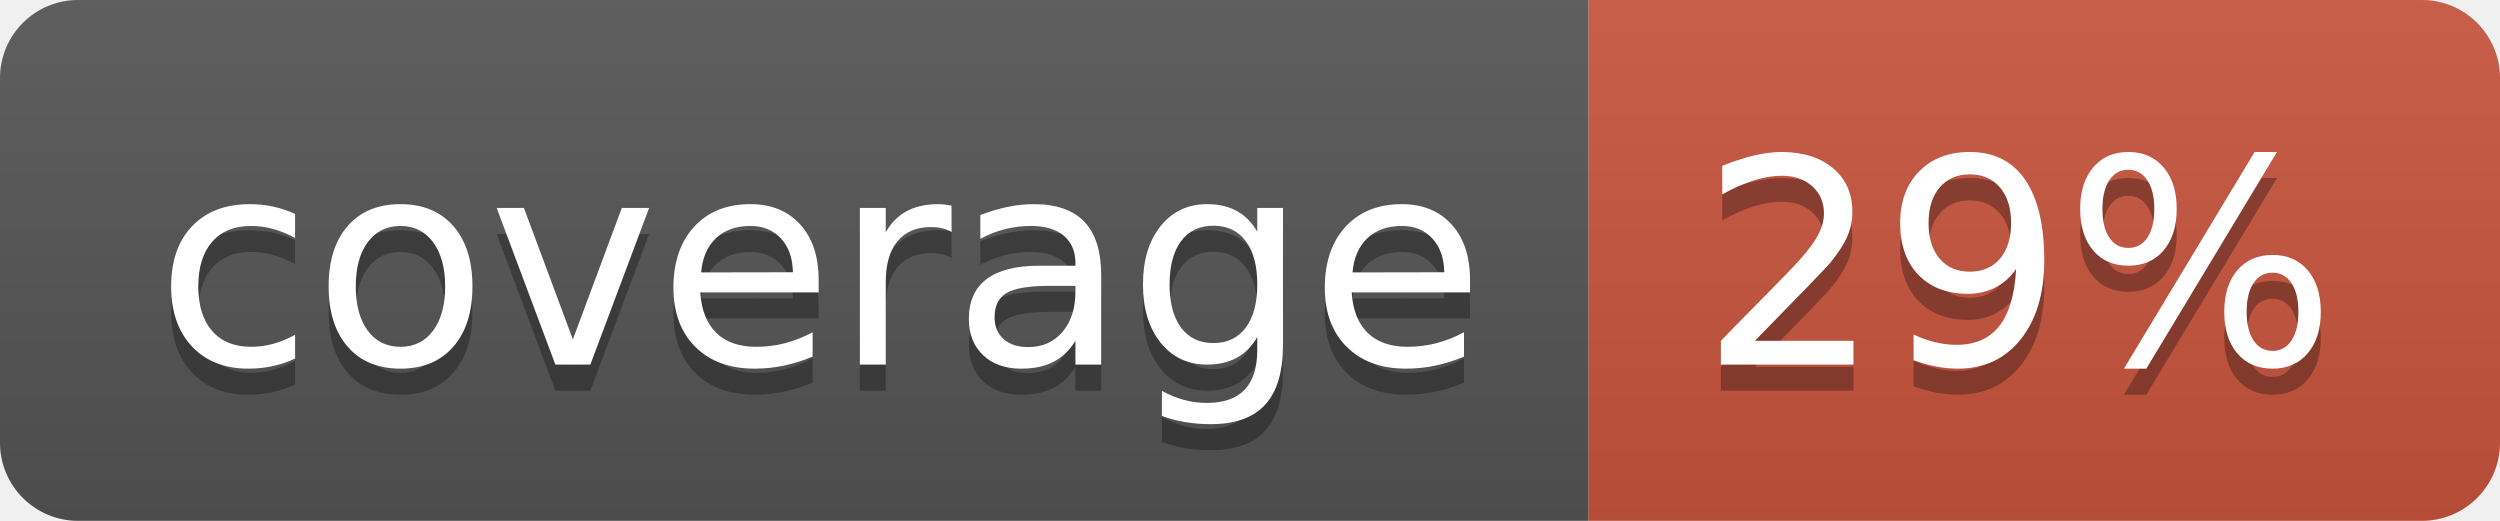
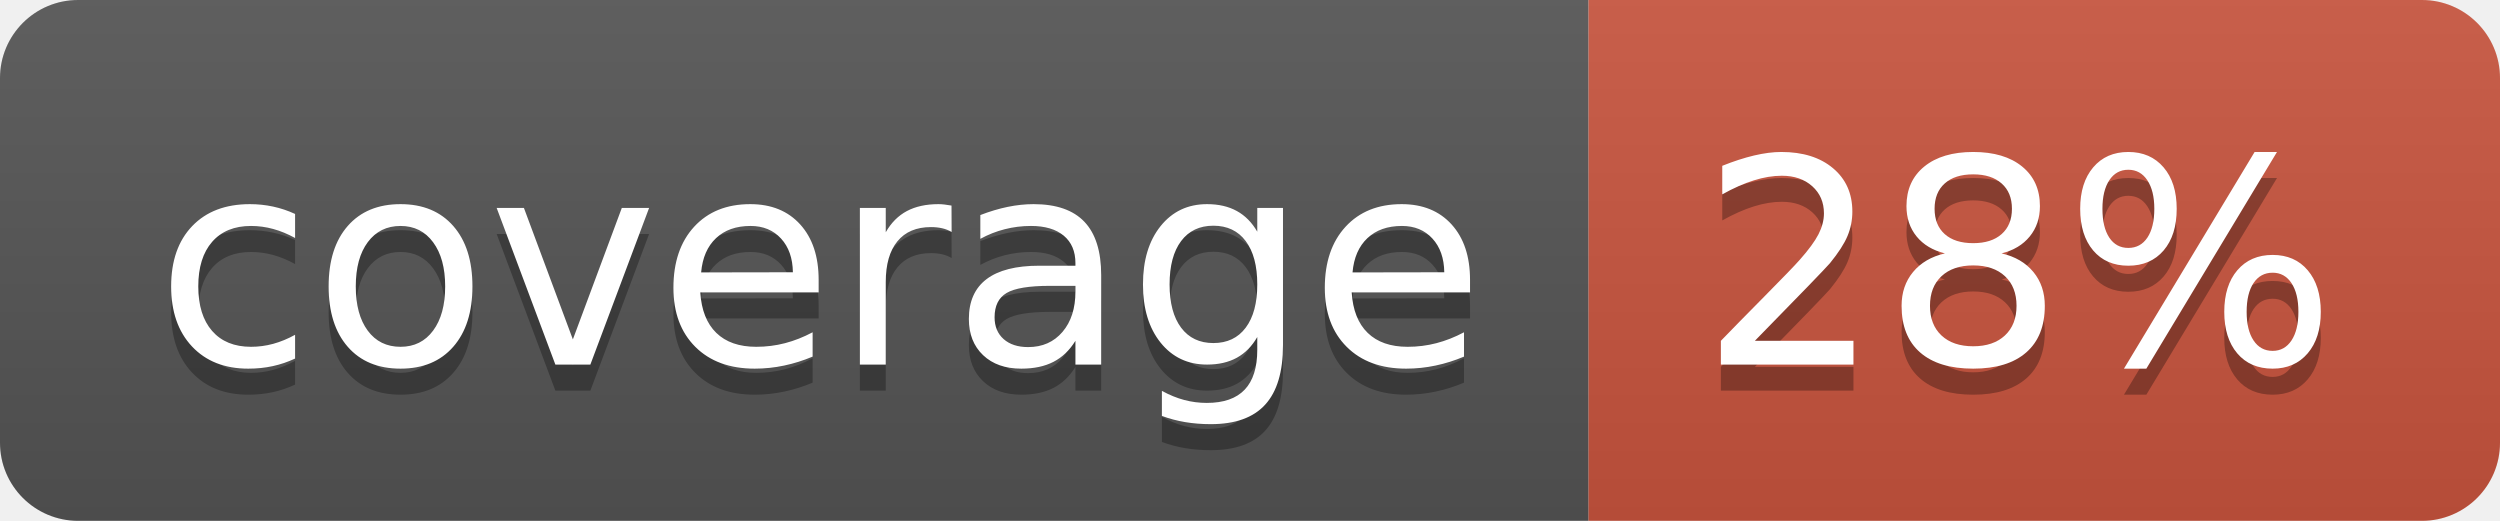
<svg xmlns="http://www.w3.org/2000/svg" width="96" height="20">
  <linearGradient id="b" x2="0" y2="100%">
    <stop offset="0" stop-color="#bbb" stop-opacity=".1" />
    <stop offset="1" stop-opacity=".1" />
  </linearGradient>
  <clipPath id="a">
    <rect width="96" height="20" rx="3" fill="#fff" />
  </clipPath>
  <g clip-path="url(#a)">
    <path fill="#555" d="M0 0h61v20H0z" />
    <path fill="#CA553E" d="M61 0h35v20H61z" />
    <path fill="url(#b)" d="M0 0h96v20H0z" />
  </g>
  <g fill="#fff" text-anchor="middle" font-family="DejaVu Sans,Verdana,Geneva,sans-serif" font-size="110">
    <text x="315" y="150" fill="#010101" fill-opacity=".3" transform="scale(.1)" textLength="510">coverage</text>
    <text x="315" y="140" transform="scale(.1)" textLength="510">coverage</text>
-     <text x="775" y="150" fill="#010101" fill-opacity=".3" transform="scale(.1)" textLength="250">29%</text>
-     <text x="775" y="140" transform="scale(.1)" textLength="250">29%</text>
+     <text x="775" y="150" fill="#010101" fill-opacity=".3" transform="scale(.1)" textLength="250">28%</text>
+     <text x="775" y="140" transform="scale(.1)" textLength="250">28%</text>
  </g>
</svg>
